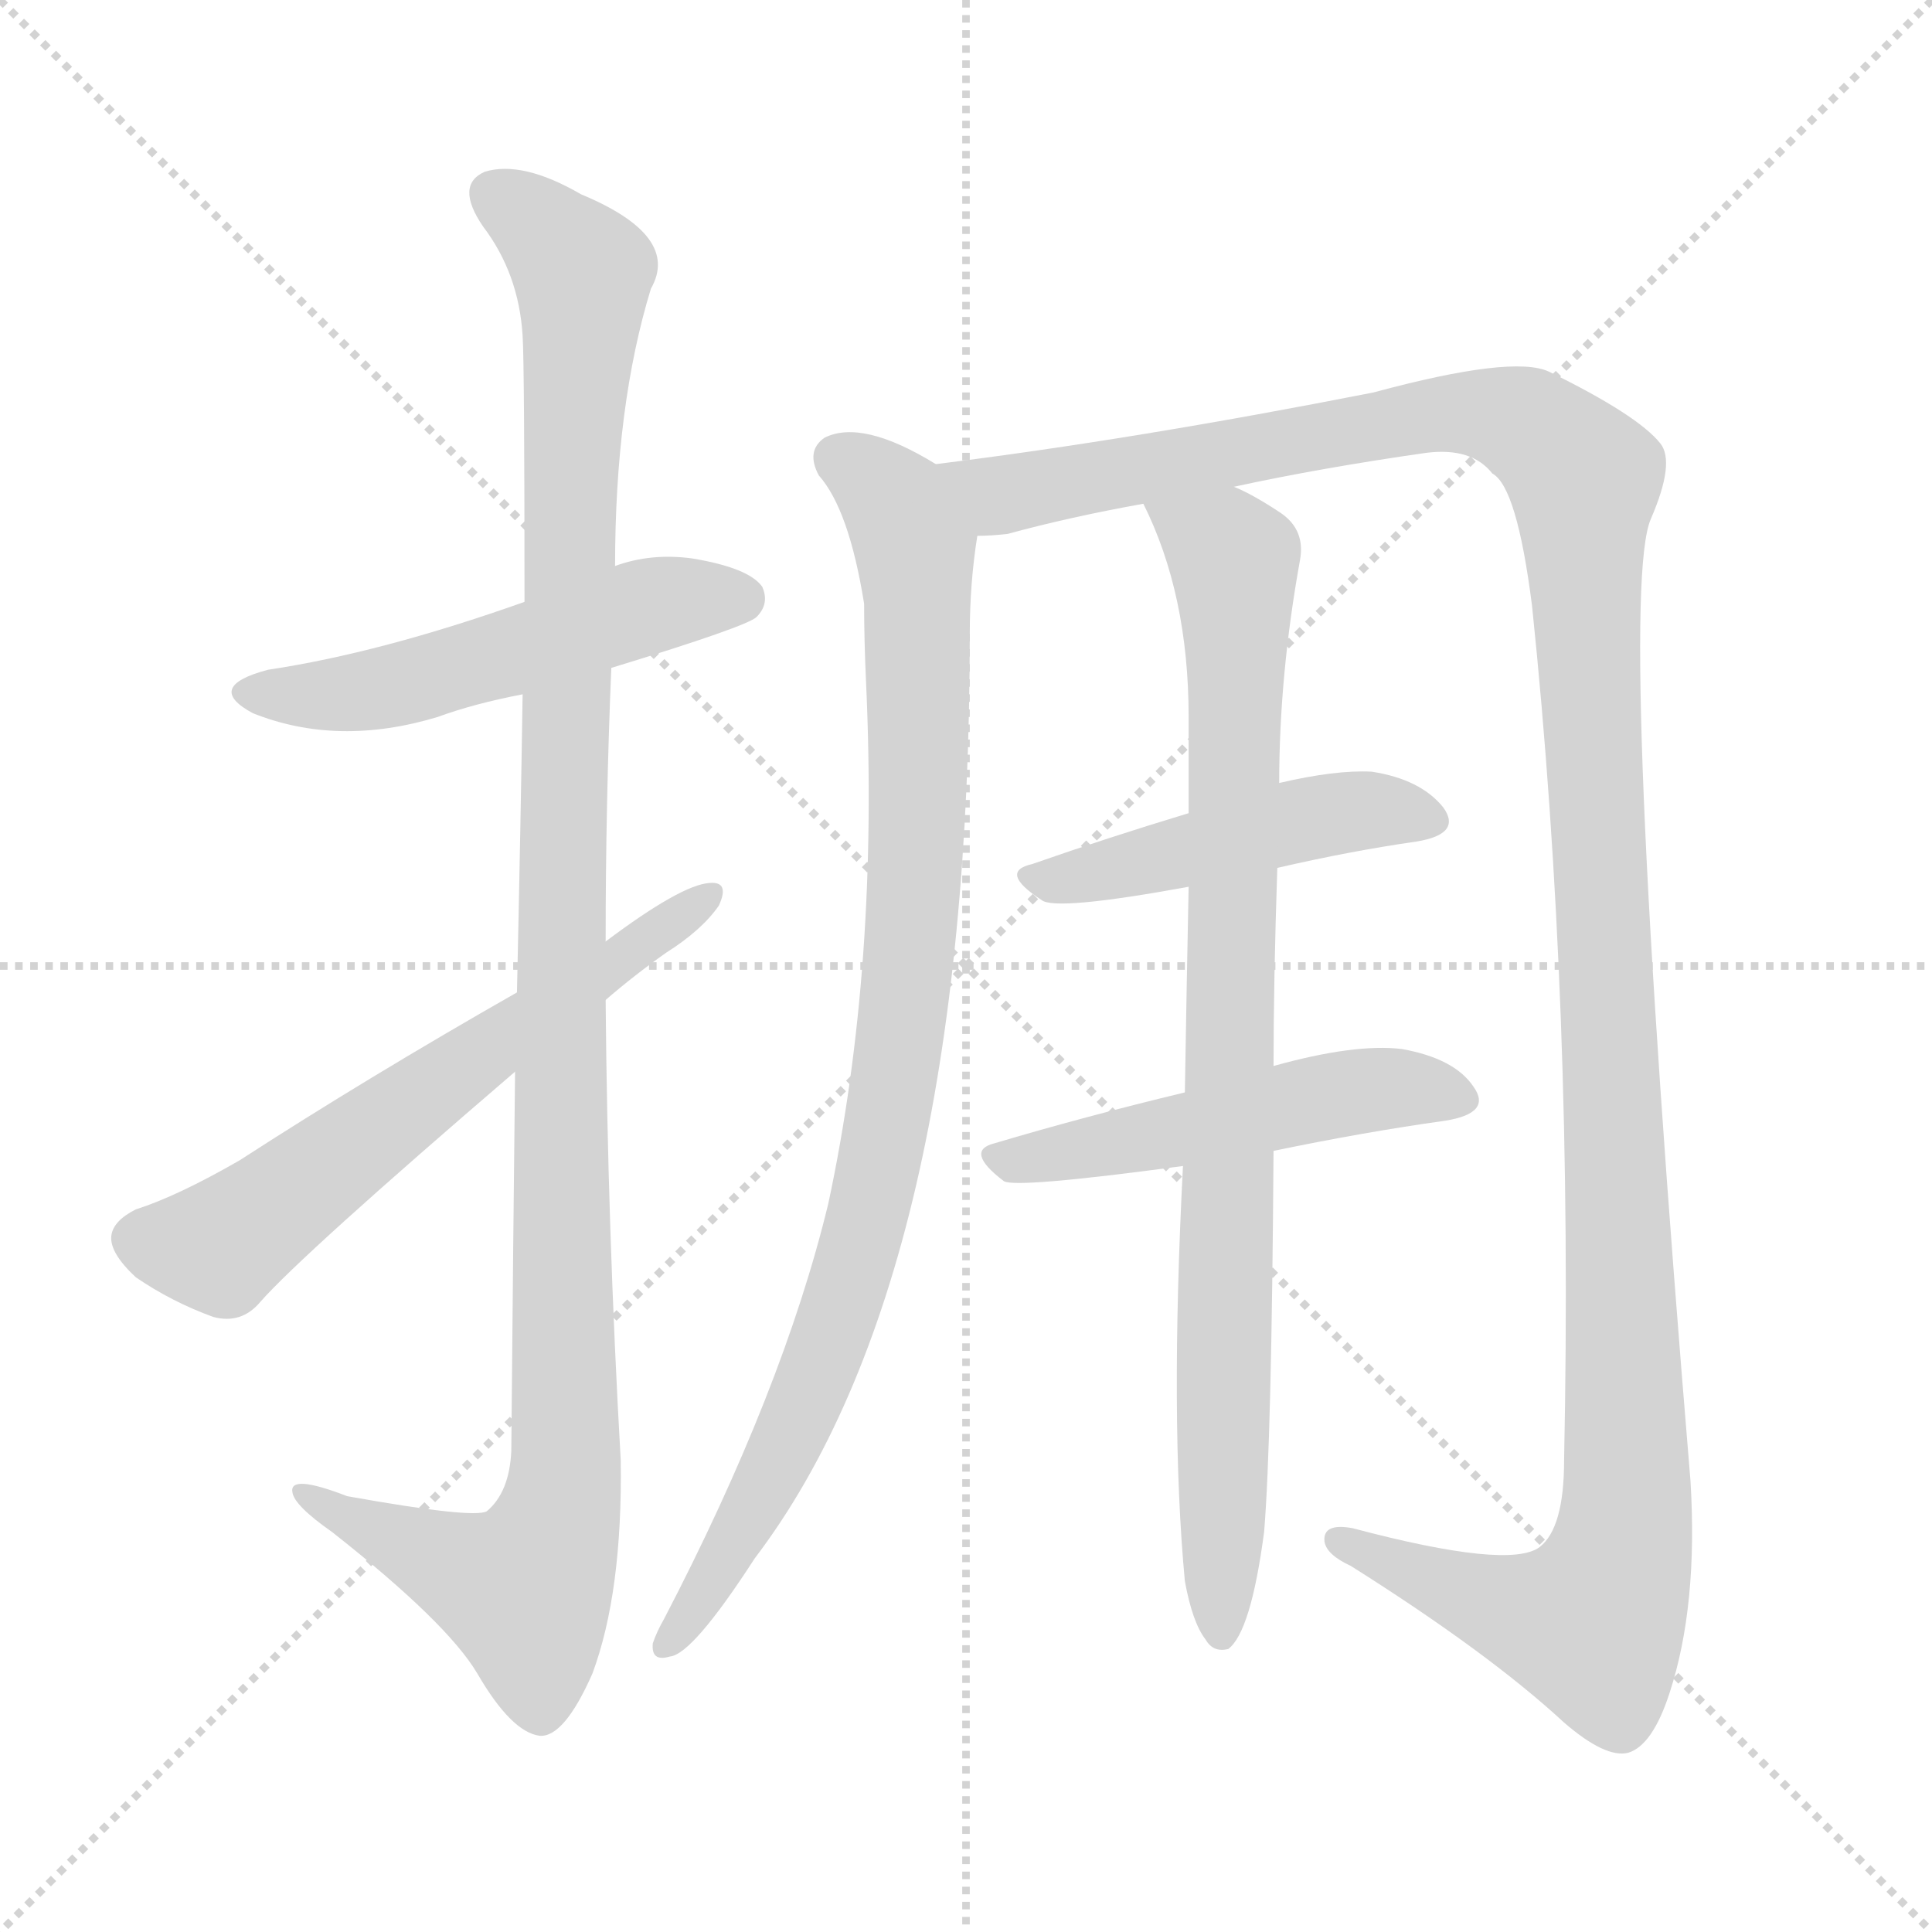
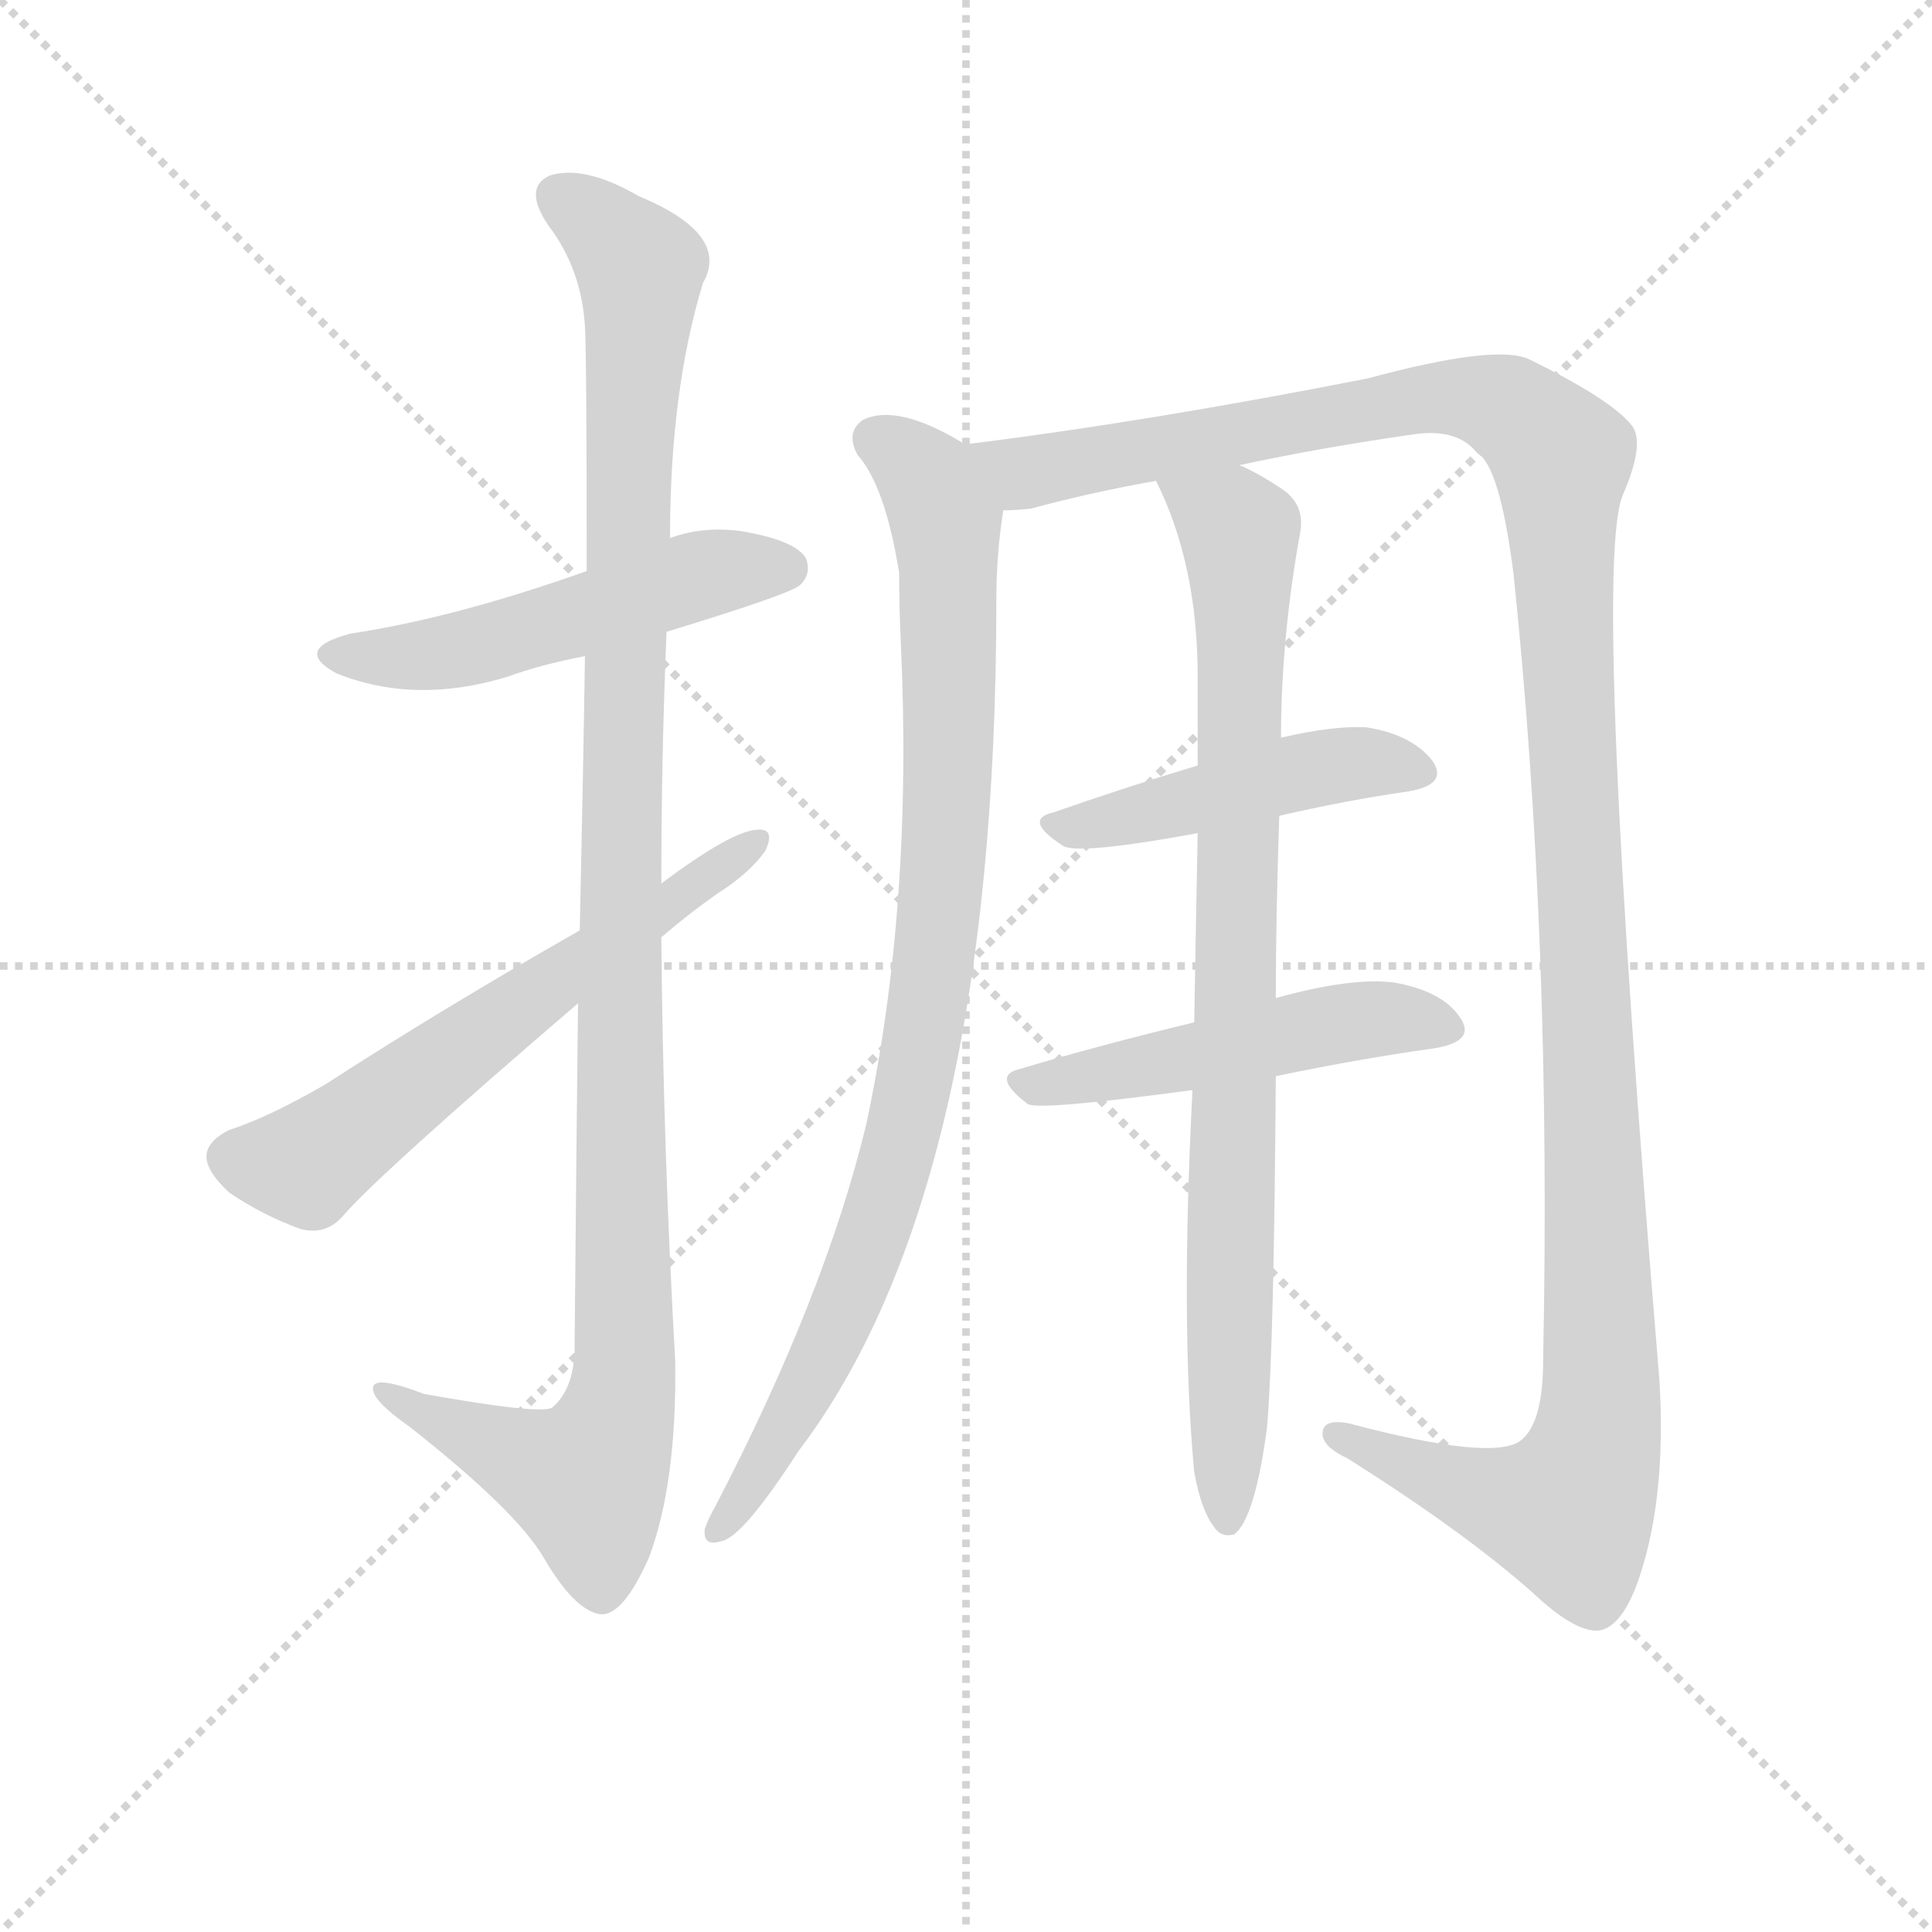
<svg xmlns="http://www.w3.org/2000/svg" version="1.1" viewBox="0 0 1024 1024">
  <g stroke="lightgray" stroke-dasharray="1,1" stroke-width="1" transform="scale(4, 4)">
    <line x1="0" y1="0" x2="256" y2="256" />
    <line x1="256" y1="0" x2="0" y2="256" />
    <line x1="128" y1="0" x2="128" y2="256" />
    <line x1="0" y1="128" x2="256" y2="128" />
  </g>
-   <g transform="scale(1, -1) translate(0, -900)">
+   <g transform="scale(0.92, -0.92) translate(60, -830)">
    <style type="text/css">
      
        @keyframes keyframes0 {
          from {
            stroke: blue;
            stroke-dashoffset: 521;
            stroke-width: 128;
          }
          63% {
            animation-timing-function: step-end;
            stroke: blue;
            stroke-dashoffset: 0;
            stroke-width: 128;
          }
          to {
            stroke: black;
            stroke-width: 1024;
          }
        }
        #make-me-a-hanzi-animation-0 {
          animation: keyframes0 0.674s both;
          animation-delay: 0s;
          animation-timing-function: linear;
        }
      
        @keyframes keyframes1 {
          from {
            stroke: blue;
            stroke-dashoffset: 1146;
            stroke-width: 128;
          }
          79% {
            animation-timing-function: step-end;
            stroke: blue;
            stroke-dashoffset: 0;
            stroke-width: 128;
          }
          to {
            stroke: black;
            stroke-width: 1024;
          }
        }
        #make-me-a-hanzi-animation-1 {
          animation: keyframes1 1.183s both;
          animation-delay: 0.674s;
          animation-timing-function: linear;
        }
      
        @keyframes keyframes2 {
          from {
            stroke: blue;
            stroke-dashoffset: 617;
            stroke-width: 128;
          }
          67% {
            animation-timing-function: step-end;
            stroke: blue;
            stroke-dashoffset: 0;
            stroke-width: 128;
          }
          to {
            stroke: black;
            stroke-width: 1024;
          }
        }
        #make-me-a-hanzi-animation-2 {
          animation: keyframes2 0.752s both;
          animation-delay: 1.857s;
          animation-timing-function: linear;
        }
      
        @keyframes keyframes3 {
          from {
            stroke: blue;
            stroke-dashoffset: 926;
            stroke-width: 128;
          }
          75% {
            animation-timing-function: step-end;
            stroke: blue;
            stroke-dashoffset: 0;
            stroke-width: 128;
          }
          to {
            stroke: black;
            stroke-width: 1024;
          }
        }
        #make-me-a-hanzi-animation-3 {
          animation: keyframes3 1.004s both;
          animation-delay: 2.609s;
          animation-timing-function: linear;
        }
      
        @keyframes keyframes4 {
          from {
            stroke: blue;
            stroke-dashoffset: 1363;
            stroke-width: 128;
          }
          82% {
            animation-timing-function: step-end;
            stroke: blue;
            stroke-dashoffset: 0;
            stroke-width: 128;
          }
          to {
            stroke: black;
            stroke-width: 1024;
          }
        }
        #make-me-a-hanzi-animation-4 {
          animation: keyframes4 1.359s both;
          animation-delay: 3.612s;
          animation-timing-function: linear;
        }
      
        @keyframes keyframes5 {
          from {
            stroke: blue;
            stroke-dashoffset: 468;
            stroke-width: 128;
          }
          60% {
            animation-timing-function: step-end;
            stroke: blue;
            stroke-dashoffset: 0;
            stroke-width: 128;
          }
          to {
            stroke: black;
            stroke-width: 1024;
          }
        }
        #make-me-a-hanzi-animation-5 {
          animation: keyframes5 0.631s both;
          animation-delay: 4.972s;
          animation-timing-function: linear;
        }
      
        @keyframes keyframes6 {
          from {
            stroke: blue;
            stroke-dashoffset: 502;
            stroke-width: 128;
          }
          62% {
            animation-timing-function: step-end;
            stroke: blue;
            stroke-dashoffset: 0;
            stroke-width: 128;
          }
          to {
            stroke: black;
            stroke-width: 1024;
          }
        }
        #make-me-a-hanzi-animation-6 {
          animation: keyframes6 0.659s both;
          animation-delay: 5.602s;
          animation-timing-function: linear;
        }
      
        @keyframes keyframes7 {
          from {
            stroke: blue;
            stroke-dashoffset: 874;
            stroke-width: 128;
          }
          74% {
            animation-timing-function: step-end;
            stroke: blue;
            stroke-dashoffset: 0;
            stroke-width: 128;
          }
          to {
            stroke: black;
            stroke-width: 1024;
          }
        }
        #make-me-a-hanzi-animation-7 {
          animation: keyframes7 0.961s both;
          animation-delay: 6.261s;
          animation-timing-function: linear;
        }
      
    </style>
-     <path d="M 324 546 Q 396 568 401 573 Q 408 580 404 589 Q 397 599 367 604 Q 345 607 326 600 L 278 581 Q 202 554 142 545 Q 108 536 134 522 Q 179 504 232 520 Q 251 527 277 532 L 324 546 Z" fill="lightgray" />
-     <path d="M 273 332 Q 272 244 271 131 Q 270 109 258 99 Q 251 95 184 107 Q 153 119 155 109 Q 156 102 176 88 Q 237 40 253 13 Q 271 -18 286 -20 Q 299 -21 314 13 Q 330 56 329 126 Q 322 249 321 370 L 321 401 Q 321 474 324 546 L 326 600 Q 326 685 345 747 Q 361 775 308 797 Q 277 815 257 809 Q 241 802 256 780 Q 275 755 277 722 Q 278 706 278 581 L 277 532 Q 276 465 274 374 L 273 332 Z" fill="lightgray" />
-     <path d="M 274 374 Q 195 329 127 285 Q 94 266 72 259 Q 60 253 59 245 Q 58 236 72 223 Q 91 210 113 202 Q 128 198 138 210 Q 160 235 273 332 L 321 370 Q 336 383 353 395 Q 372 407 381 420 Q 387 433 376 432 Q 361 431 321 401 L 274 374 Z" fill="lightgray" />
-     <path d="M 496 654 Q 457 678 437 668 Q 427 661 434 648 Q 450 630 458 580 Q 458 561 459 539 Q 466 388 439 262 Q 415 163 352 42 Q 348 35 346 29 Q 345 19 355 22 Q 367 23 400 74 Q 514 224 514 564 Q 514 591 518 616 C 521 641 521 641 496 654 Z" fill="lightgray" />
-     <path d="M 654 642 Q 700 652 756 660 Q 780 663 791 649 Q 804 642 812 579 Q 834 368 829 126 Q 829 90 816 80 Q 800 68 717 90 Q 701 93 702 83 Q 703 76 716 70 Q 789 24 829 -13 Q 851 -32 863 -29 Q 876 -25 885 3 Q 900 49 896 115 Q 857 584 875 625 Q 888 655 880 665 Q 868 680 821 703 Q 802 712 728 692 Q 601 667 496 654 C 466 650 488 611 518 616 Q 525 616 534 617 Q 567 626 606 633 L 654 642 Z" fill="lightgray" />
-     <path d="M 677 440 Q 716 449 751 454 Q 775 458 765 472 Q 753 487 727 491 Q 708 492 678 485 L 630 469 Q 587 456 547 442 Q 529 438 552 423 Q 559 417 630 430 L 677 440 Z" fill="lightgray" />
-     <path d="M 675 290 Q 723 300 766 306 Q 791 310 781 324 Q 771 339 743 344 Q 718 347 675 335 L 628 321 Q 574 308 527 294 Q 511 290 532 274 Q 538 270 627 282 L 675 290 Z" fill="lightgray" />
-     <path d="M 628 62 Q 632 40 639 31 Q 643 24 651 26 Q 663 35 670 88 Q 674 136 675 290 L 675 335 Q 675 380 677 440 L 678 485 Q 678 542 689 603 Q 692 619 679 628 Q 664 638 654 642 C 627 656 594 660 606 633 Q 630 585 630 520 Q 630 496 630 469 L 630 430 Q 629 381 628 321 L 627 282 Q 620 147 628 62 Z" fill="lightgray" />
+     <path d="M 324 466 Q 396 488 401 493 Q 408 500 404 509 Q 397 519 367 524 Q 345 527 326 520 L 278 501 Q 202 474 142 465 Q 108 456 134 442 Q 179 424 232 440 Q 251 447 277 452 L 324 466 Z" fill="lightgray" />
+     <path d="M 273 252 Q 272 164 271 51 Q 270 29 258 19 Q 251 15 184 27 Q 153 39 155 29 Q 156 22 176 8 Q 237 -40 253 -67 Q 271 -98 286 -100 Q 299 -101 314 -67 Q 330 -24 329 46 Q 322 169 321 290 L 321 321 Q 321 394 324 466 L 326 520 Q 326 605 345 667 Q 361 695 308 717 Q 277 735 257 729 Q 241 722 256 700 Q 275 675 277 642 Q 278 626 278 501 L 277 452 Q 276 385 274 294 L 273 252 Z" fill="lightgray" />
+     <path d="M 274 294 Q 195 249 127 205 Q 94 186 72 179 Q 60 173 59 165 Q 58 156 72 143 Q 91 130 113 122 Q 128 118 138 130 Q 160 155 273 252 L 321 290 Q 336 303 353 315 Q 372 327 381 340 Q 387 353 376 352 Q 361 351 321 321 L 274 294 Z" fill="lightgray" />
+     <path d="M 496 574 Q 457 598 437 588 Q 427 581 434 568 Q 450 550 458 500 Q 458 481 459 459 Q 466 308 439 182 Q 415 83 352 -38 Q 348 -45 346 -51 Q 345 -61 355 -58 Q 367 -57 400 -6 Q 514 144 514 484 Q 514 511 518 536 C 521 561 521 561 496 574 Z" fill="lightgray" />
+     <path d="M 654 562 Q 700 572 756 580 Q 780 583 791 569 Q 804 562 812 499 Q 834 288 829 46 Q 829 10 816 0 Q 800 -12 717 10 Q 701 13 702 3 Q 703 -4 716 -10 Q 789 -56 829 -93 Q 851 -112 863 -109 Q 876 -105 885 -77 Q 900 -31 896 35 Q 857 504 875 545 Q 888 575 880 585 Q 868 600 821 623 Q 802 632 728 612 Q 601 587 496 574 C 466 570 488 531 518 536 Q 525 536 534 537 Q 567 546 606 553 L 654 562 Z" fill="lightgray" />
+     <path d="M 677 360 Q 716 369 751 374 Q 775 378 765 392 Q 753 407 727 411 Q 708 412 678 405 L 630 389 Q 587 376 547 362 Q 529 358 552 343 Q 559 337 630 350 L 677 360 Z" fill="lightgray" />
+     <path d="M 675 210 Q 723 220 766 226 Q 791 230 781 244 Q 771 259 743 264 Q 718 267 675 255 L 628 241 Q 574 228 527 214 Q 511 210 532 194 Q 538 190 627 202 L 675 210 Z" fill="lightgray" />
+     <path d="M 628 -18 Q 632 -40 639 -49 Q 643 -56 651 -54 Q 663 -45 670 8 Q 674 56 675 210 L 675 255 Q 675 300 677 360 L 678 405 Q 678 462 689 523 Q 692 539 679 548 Q 664 558 654 562 C 627 576 594 580 606 553 Q 630 505 630 440 L 630 389 L 630 350 Q 629 301 628 241 L 627 202 Q 620 67 628 -18 Z" fill="lightgray" />
    <clipPath id="make-me-a-hanzi-clip-0">
-       <path d="M 324 546 Q 396 568 401 573 Q 408 580 404 589 Q 397 599 367 604 Q 345 607 326 600 L 278 581 Q 202 554 142 545 Q 108 536 134 522 Q 179 504 232 520 Q 251 527 277 532 L 324 546 Z" />
-     </clipPath>
-     <path clip-path="url(#make-me-a-hanzi-clip-0)" d="M 135 534 L 206 536 L 339 578 L 393 583" fill="none" id="make-me-a-hanzi-animation-0" stroke-dasharray="393 786" stroke-linecap="round" />
+       <path d="M 324 466 Q 396 488 401 493 Q 408 500 404 509 Q 397 519 367 524 Q 345 527 326 520 L 278 501 Q 202 474 142 465 Q 108 456 134 442 Q 179 424 232 440 Q 251 447 277 452 L 324 466 Z" />
+     </clipPath>
+     <path clip-path="url(#make-me-a-hanzi-clip-0)" d="M 135 454 L 206 456 L 339 498 L 393 503" fill="none" id="make-me-a-hanzi-animation-0" stroke-dasharray="393 786" stroke-linecap="round" />
    <clipPath id="make-me-a-hanzi-clip-1">
-       <path d="M 273 332 Q 272 244 271 131 Q 270 109 258 99 Q 251 95 184 107 Q 153 119 155 109 Q 156 102 176 88 Q 237 40 253 13 Q 271 -18 286 -20 Q 299 -21 314 13 Q 330 56 329 126 Q 322 249 321 370 L 321 401 Q 321 474 324 546 L 326 600 Q 326 685 345 747 Q 361 775 308 797 Q 277 815 257 809 Q 241 802 256 780 Q 275 755 277 722 Q 278 706 278 581 L 277 532 Q 276 465 274 374 L 273 332 Z" />
-     </clipPath>
-     <path clip-path="url(#make-me-a-hanzi-clip-1)" d="M 264 795 L 289 778 L 309 750 L 297 417 L 300 117 L 294 87 L 278 57 L 161 107" fill="none" id="make-me-a-hanzi-animation-1" stroke-dasharray="1018 2036" stroke-linecap="round" />
+       <path d="M 273 252 Q 272 164 271 51 Q 270 29 258 19 Q 251 15 184 27 Q 153 39 155 29 Q 156 22 176 8 Q 237 -40 253 -67 Q 271 -98 286 -100 Q 299 -101 314 -67 Q 330 -24 329 46 Q 322 169 321 290 L 321 321 Q 321 394 324 466 L 326 520 Q 326 605 345 667 Q 361 695 308 717 Q 277 735 257 729 Q 241 722 256 700 Q 275 675 277 642 Q 278 626 278 501 L 277 452 Q 276 385 274 294 L 273 252 Z" />
+     </clipPath>
+     <path clip-path="url(#make-me-a-hanzi-clip-1)" d="M 264 715 L 289 698 L 309 670 L 297 337 L 300 37 L 294 7 L 278 -23 L 161 27" fill="none" id="make-me-a-hanzi-animation-1" stroke-dasharray="1018 2036" stroke-linecap="round" />
    <clipPath id="make-me-a-hanzi-clip-2">
-       <path d="M 274 374 Q 195 329 127 285 Q 94 266 72 259 Q 60 253 59 245 Q 58 236 72 223 Q 91 210 113 202 Q 128 198 138 210 Q 160 235 273 332 L 321 370 Q 336 383 353 395 Q 372 407 381 420 Q 387 433 376 432 Q 361 431 321 401 L 274 374 Z" />
-     </clipPath>
-     <path clip-path="url(#make-me-a-hanzi-clip-2)" d="M 72 243 L 116 239 L 373 424" fill="none" id="make-me-a-hanzi-animation-2" stroke-dasharray="489 978" stroke-linecap="round" />
+       <path d="M 274 294 Q 195 249 127 205 Q 94 186 72 179 Q 60 173 59 165 Q 58 156 72 143 Q 91 130 113 122 Q 128 118 138 130 Q 160 155 273 252 L 321 290 Q 336 303 353 315 Q 372 327 381 340 Q 387 353 376 352 Q 361 351 321 321 L 274 294 Z" />
+     </clipPath>
+     <path clip-path="url(#make-me-a-hanzi-clip-2)" d="M 72 163 L 116 159 L 373 344" fill="none" id="make-me-a-hanzi-animation-2" stroke-dasharray="489 978" stroke-linecap="round" />
    <clipPath id="make-me-a-hanzi-clip-3">
-       <path d="M 496 654 Q 457 678 437 668 Q 427 661 434 648 Q 450 630 458 580 Q 458 561 459 539 Q 466 388 439 262 Q 415 163 352 42 Q 348 35 346 29 Q 345 19 355 22 Q 367 23 400 74 Q 514 224 514 564 Q 514 591 518 616 C 521 641 521 641 496 654 Z" />
-     </clipPath>
-     <path clip-path="url(#make-me-a-hanzi-clip-3)" d="M 445 657 L 474 635 L 485 610 L 487 473 L 475 331 L 460 254 L 439 187 L 384 71 L 355 31" fill="none" id="make-me-a-hanzi-animation-3" stroke-dasharray="798 1596" stroke-linecap="round" />
+       <path d="M 496 574 Q 457 598 437 588 Q 427 581 434 568 Q 450 550 458 500 Q 458 481 459 459 Q 466 308 439 182 Q 415 83 352 -38 Q 348 -45 346 -51 Q 345 -61 355 -58 Q 367 -57 400 -6 Q 514 144 514 484 Q 514 511 518 536 C 521 561 521 561 496 574 Z" />
+     </clipPath>
+     <path clip-path="url(#make-me-a-hanzi-clip-3)" d="M 445 577 L 474 555 L 485 530 L 487 393 L 475 251 L 460 174 L 439 107 L 384 -9 L 355 -49" fill="none" id="make-me-a-hanzi-animation-3" stroke-dasharray="798 1596" stroke-linecap="round" />
    <clipPath id="make-me-a-hanzi-clip-4">
-       <path d="M 654 642 Q 700 652 756 660 Q 780 663 791 649 Q 804 642 812 579 Q 834 368 829 126 Q 829 90 816 80 Q 800 68 717 90 Q 701 93 702 83 Q 703 76 716 70 Q 789 24 829 -13 Q 851 -32 863 -29 Q 876 -25 885 3 Q 900 49 896 115 Q 857 584 875 625 Q 888 655 880 665 Q 868 680 821 703 Q 802 712 728 692 Q 601 667 496 654 C 466 650 488 611 518 616 Q 525 616 534 617 Q 567 626 606 633 L 654 642 Z" />
-     </clipPath>
-     <path clip-path="url(#make-me-a-hanzi-clip-4)" d="M 504 650 L 530 637 L 783 681 L 809 674 L 840 646 L 864 127 L 859 77 L 844 39 L 811 44 L 710 83" fill="none" id="make-me-a-hanzi-animation-4" stroke-dasharray="1235 2470" stroke-linecap="round" />
+       <path d="M 654 562 Q 700 572 756 580 Q 780 583 791 569 Q 804 562 812 499 Q 834 288 829 46 Q 829 10 816 0 Q 800 -12 717 10 Q 701 13 702 3 Q 703 -4 716 -10 Q 789 -56 829 -93 Q 851 -112 863 -109 Q 876 -105 885 -77 Q 900 -31 896 35 Q 857 504 875 545 Q 888 575 880 585 Q 868 600 821 623 Q 802 632 728 612 Q 601 587 496 574 C 466 570 488 531 518 536 Q 525 536 534 537 Q 567 546 606 553 L 654 562 Z" />
+     </clipPath>
+     <path clip-path="url(#make-me-a-hanzi-clip-4)" d="M 504 570 L 530 557 L 783 601 L 809 594 L 840 566 L 864 47 L 859 -3 L 844 -41 L 811 -36 L 710 3" fill="none" id="make-me-a-hanzi-animation-4" stroke-dasharray="1235 2470" stroke-linecap="round" />
    <clipPath id="make-me-a-hanzi-clip-5">
-       <path d="M 677 440 Q 716 449 751 454 Q 775 458 765 472 Q 753 487 727 491 Q 708 492 678 485 L 630 469 Q 587 456 547 442 Q 529 438 552 423 Q 559 417 630 430 L 677 440 Z" />
-     </clipPath>
-     <path clip-path="url(#make-me-a-hanzi-clip-5)" d="M 549 432 L 592 438 L 702 468 L 730 471 L 756 465" fill="none" id="make-me-a-hanzi-animation-5" stroke-dasharray="340 680" stroke-linecap="round" />
+       <path d="M 677 360 Q 716 369 751 374 Q 775 378 765 392 Q 753 407 727 411 Q 708 412 678 405 L 630 389 Q 587 376 547 362 Q 529 358 552 343 Q 559 337 630 350 L 677 360 Z" />
+     </clipPath>
+     <path clip-path="url(#make-me-a-hanzi-clip-5)" d="M 549 352 L 592 358 L 702 388 L 730 391 L 756 385" fill="none" id="make-me-a-hanzi-animation-5" stroke-dasharray="340 680" stroke-linecap="round" />
    <clipPath id="make-me-a-hanzi-clip-6">
-       <path d="M 675 290 Q 723 300 766 306 Q 791 310 781 324 Q 771 339 743 344 Q 718 347 675 335 L 628 321 Q 574 308 527 294 Q 511 290 532 274 Q 538 270 627 282 L 675 290 Z" />
-     </clipPath>
-     <path clip-path="url(#make-me-a-hanzi-clip-6)" d="M 530 284 L 716 321 L 747 324 L 771 317" fill="none" id="make-me-a-hanzi-animation-6" stroke-dasharray="374 748" stroke-linecap="round" />
+       <path d="M 675 210 Q 723 220 766 226 Q 791 230 781 244 Q 771 259 743 264 Q 718 267 675 255 L 628 241 Q 574 228 527 214 Q 511 210 532 194 Q 538 190 627 202 L 675 210 Z" />
+     </clipPath>
+     <path clip-path="url(#make-me-a-hanzi-clip-6)" d="M 530 204 L 716 241 L 747 244 L 771 237" fill="none" id="make-me-a-hanzi-animation-6" stroke-dasharray="374 748" stroke-linecap="round" />
    <clipPath id="make-me-a-hanzi-clip-7">
-       <path d="M 628 62 Q 632 40 639 31 Q 643 24 651 26 Q 663 35 670 88 Q 674 136 675 290 L 675 335 Q 675 380 677 440 L 678 485 Q 678 542 689 603 Q 692 619 679 628 Q 664 638 654 642 C 627 656 594 660 606 633 Q 630 585 630 520 Q 630 496 630 469 L 630 430 Q 629 381 628 321 L 627 282 Q 620 147 628 62 Z" />
-     </clipPath>
-     <path clip-path="url(#make-me-a-hanzi-clip-7)" d="M 613 629 L 655 601 L 647 34" fill="none" id="make-me-a-hanzi-animation-7" stroke-dasharray="746 1492" stroke-linecap="round" />
+       <path d="M 628 -18 Q 632 -40 639 -49 Q 643 -56 651 -54 Q 663 -45 670 8 Q 674 56 675 210 L 675 255 Q 675 300 677 360 L 678 405 Q 678 462 689 523 Q 692 539 679 548 Q 664 558 654 562 C 627 576 594 580 606 553 Q 630 505 630 440 L 630 389 L 630 350 Q 629 301 628 241 L 627 202 Q 620 67 628 -18 Z" />
+     </clipPath>
+     <path clip-path="url(#make-me-a-hanzi-clip-7)" d="M 613 549 L 655 521 L 647 -46" fill="none" id="make-me-a-hanzi-animation-7" stroke-dasharray="746 1492" stroke-linecap="round" />
  </g>
</svg>
